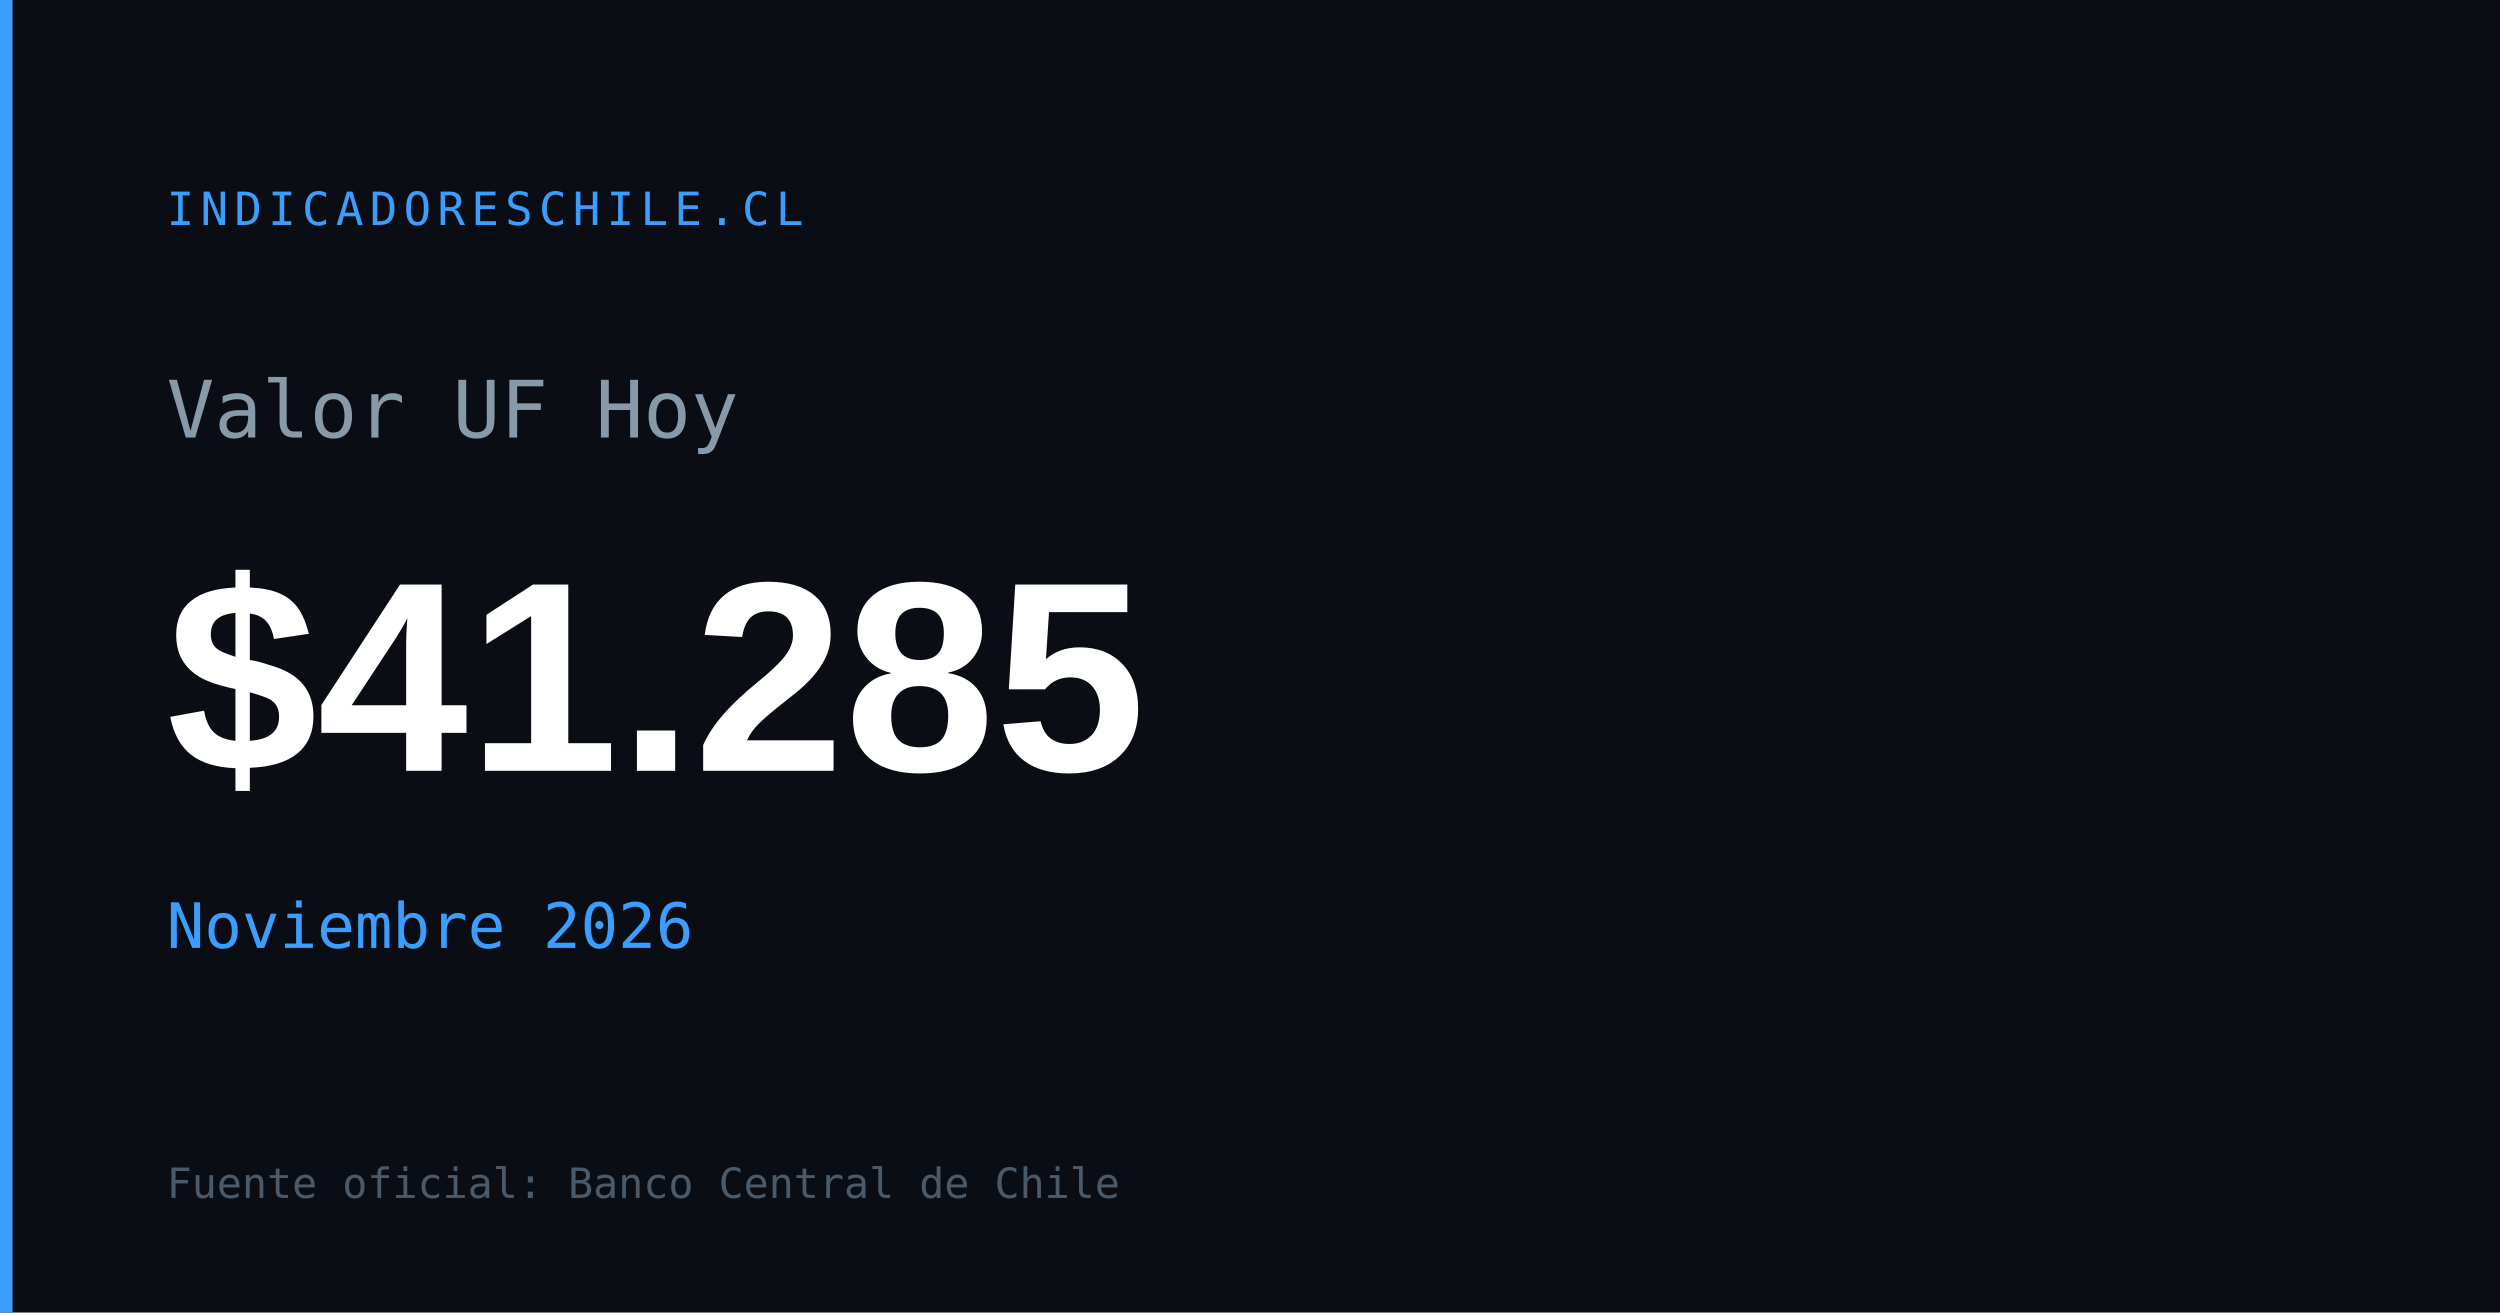
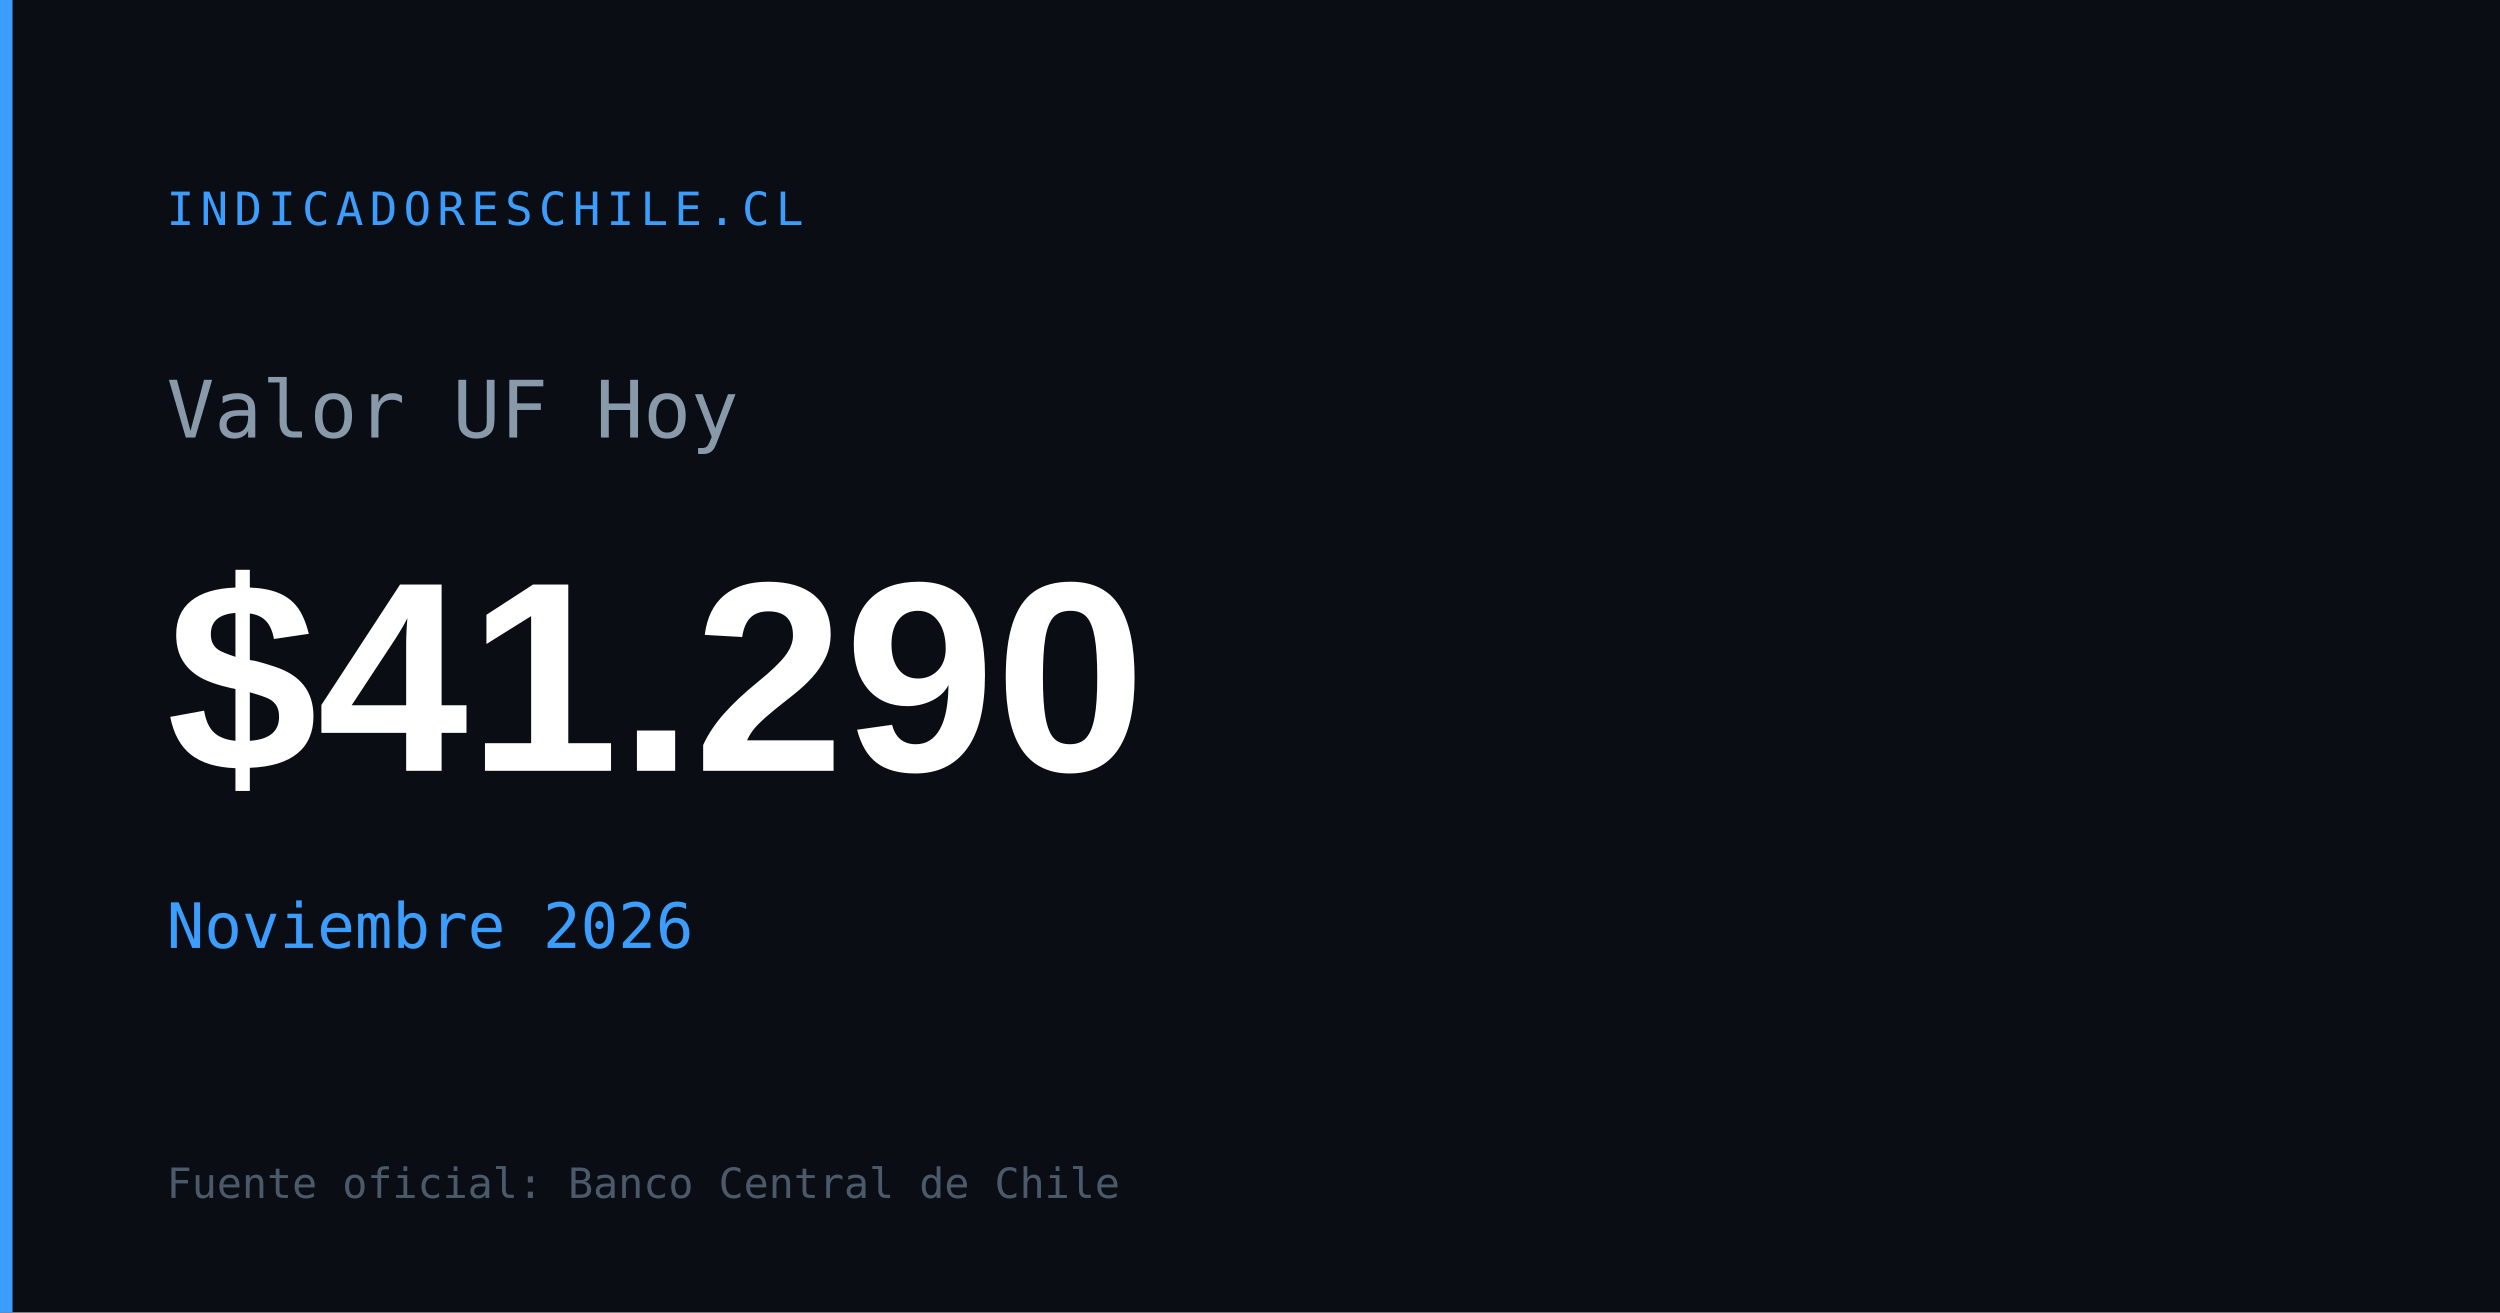
<svg xmlns="http://www.w3.org/2000/svg" width="1200" height="630" viewBox="0 0 1200 630">
  <rect width="1200" height="630" fill="#0a0e14" />
  <rect x="0" y="0" width="6" height="630" fill="#3b9eff" />
  <text x="80" y="108" font-family="monospace" font-size="22" fill="#3b9eff" letter-spacing="3">INDICADORESCHILE.CL</text>
  <text x="80" y="210" font-family="monospace" font-size="38" fill="#8899aa">Valor UF Hoy</text>
-   <text x="80" y="370" font-family="Arial,sans-serif" font-size="130" font-weight="700" fill="#ffffff" id="og-uf-val">$41.285</text>
+   <text x="80" y="370" font-family="Arial,sans-serif" font-size="130" font-weight="700" fill="#ffffff" id="og-uf-val">$41.290</text>
  <text x="80" y="455" font-family="monospace" font-size="30" fill="#3b9eff" id="og-uf-fecha">Noviembre 2026</text>
  <text x="80" y="575" font-family="monospace" font-size="20" fill="#4a5a6a">Fuente oficial: Banco Central de Chile</text>
</svg>
